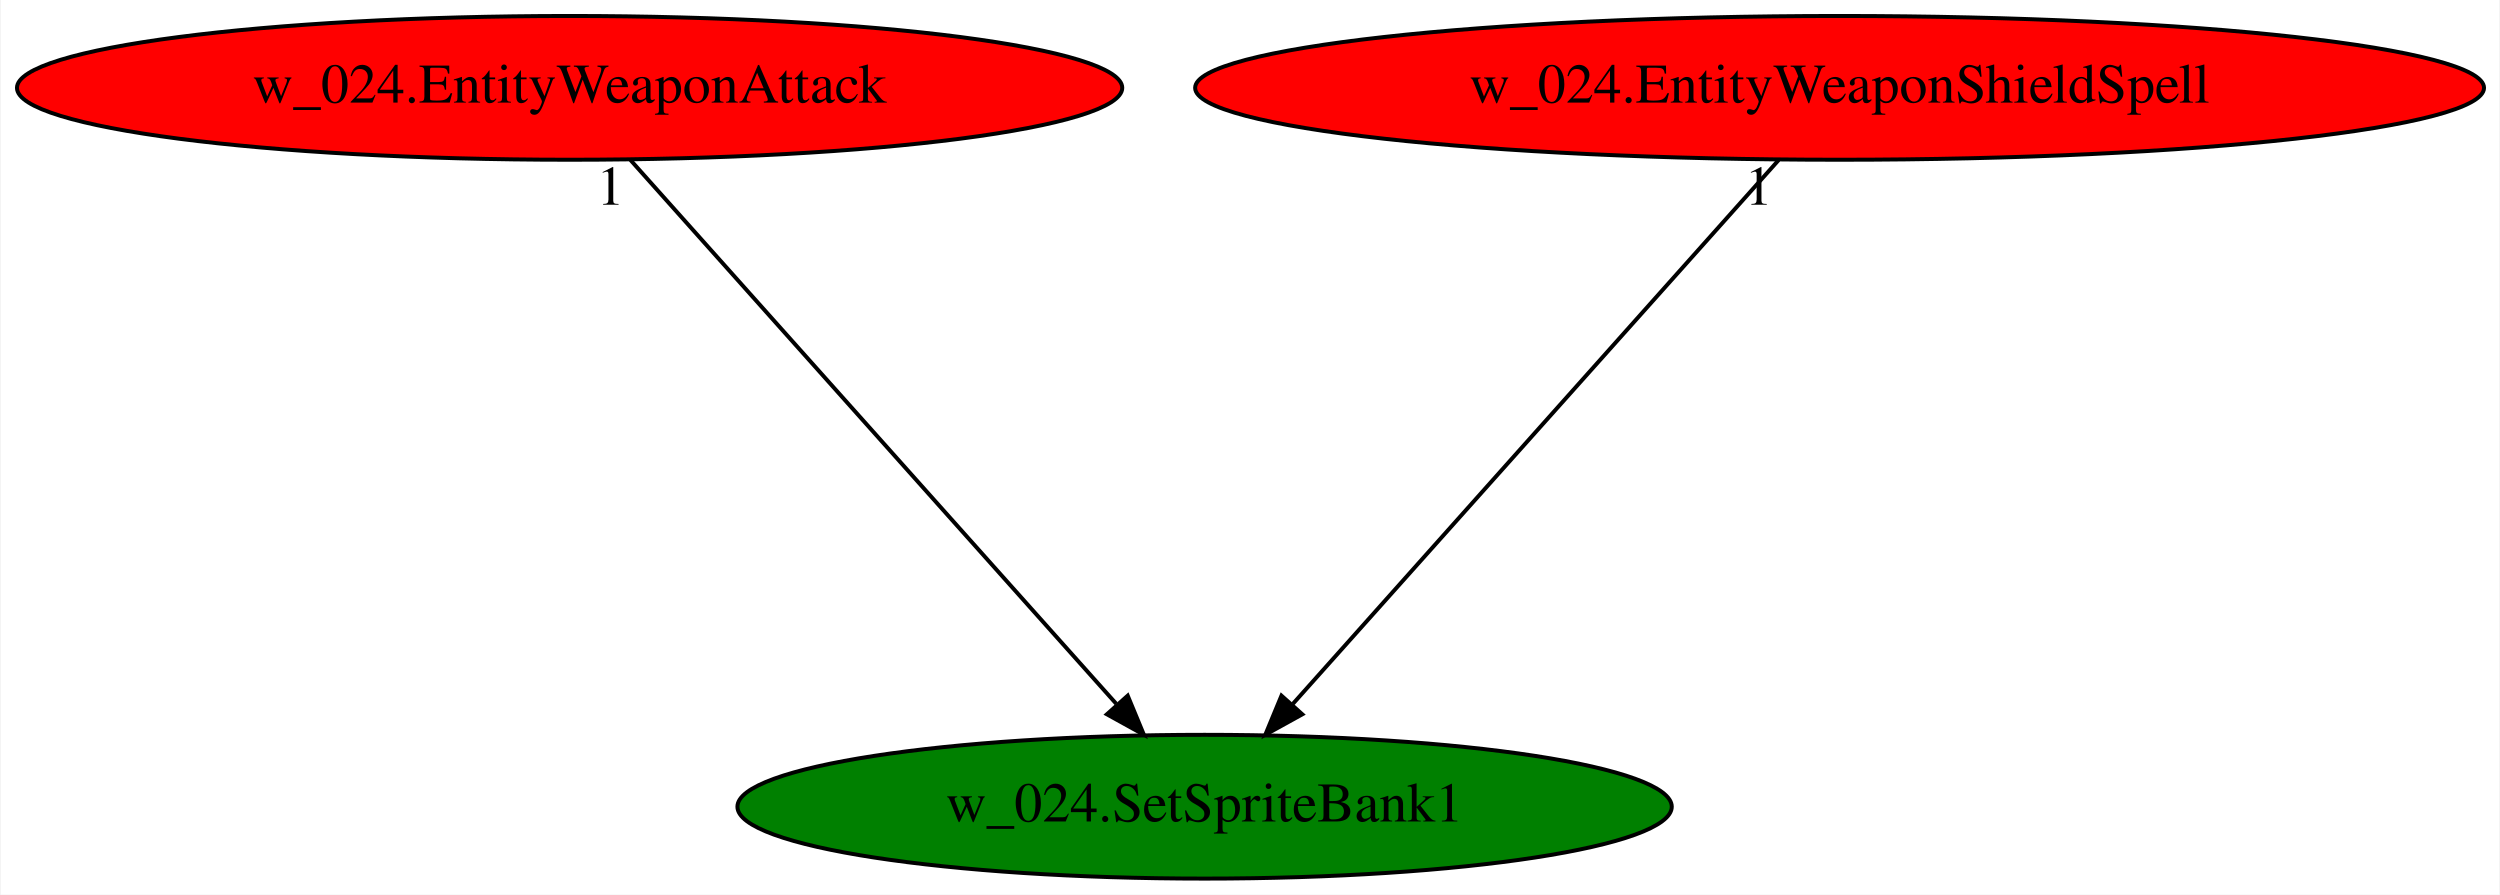
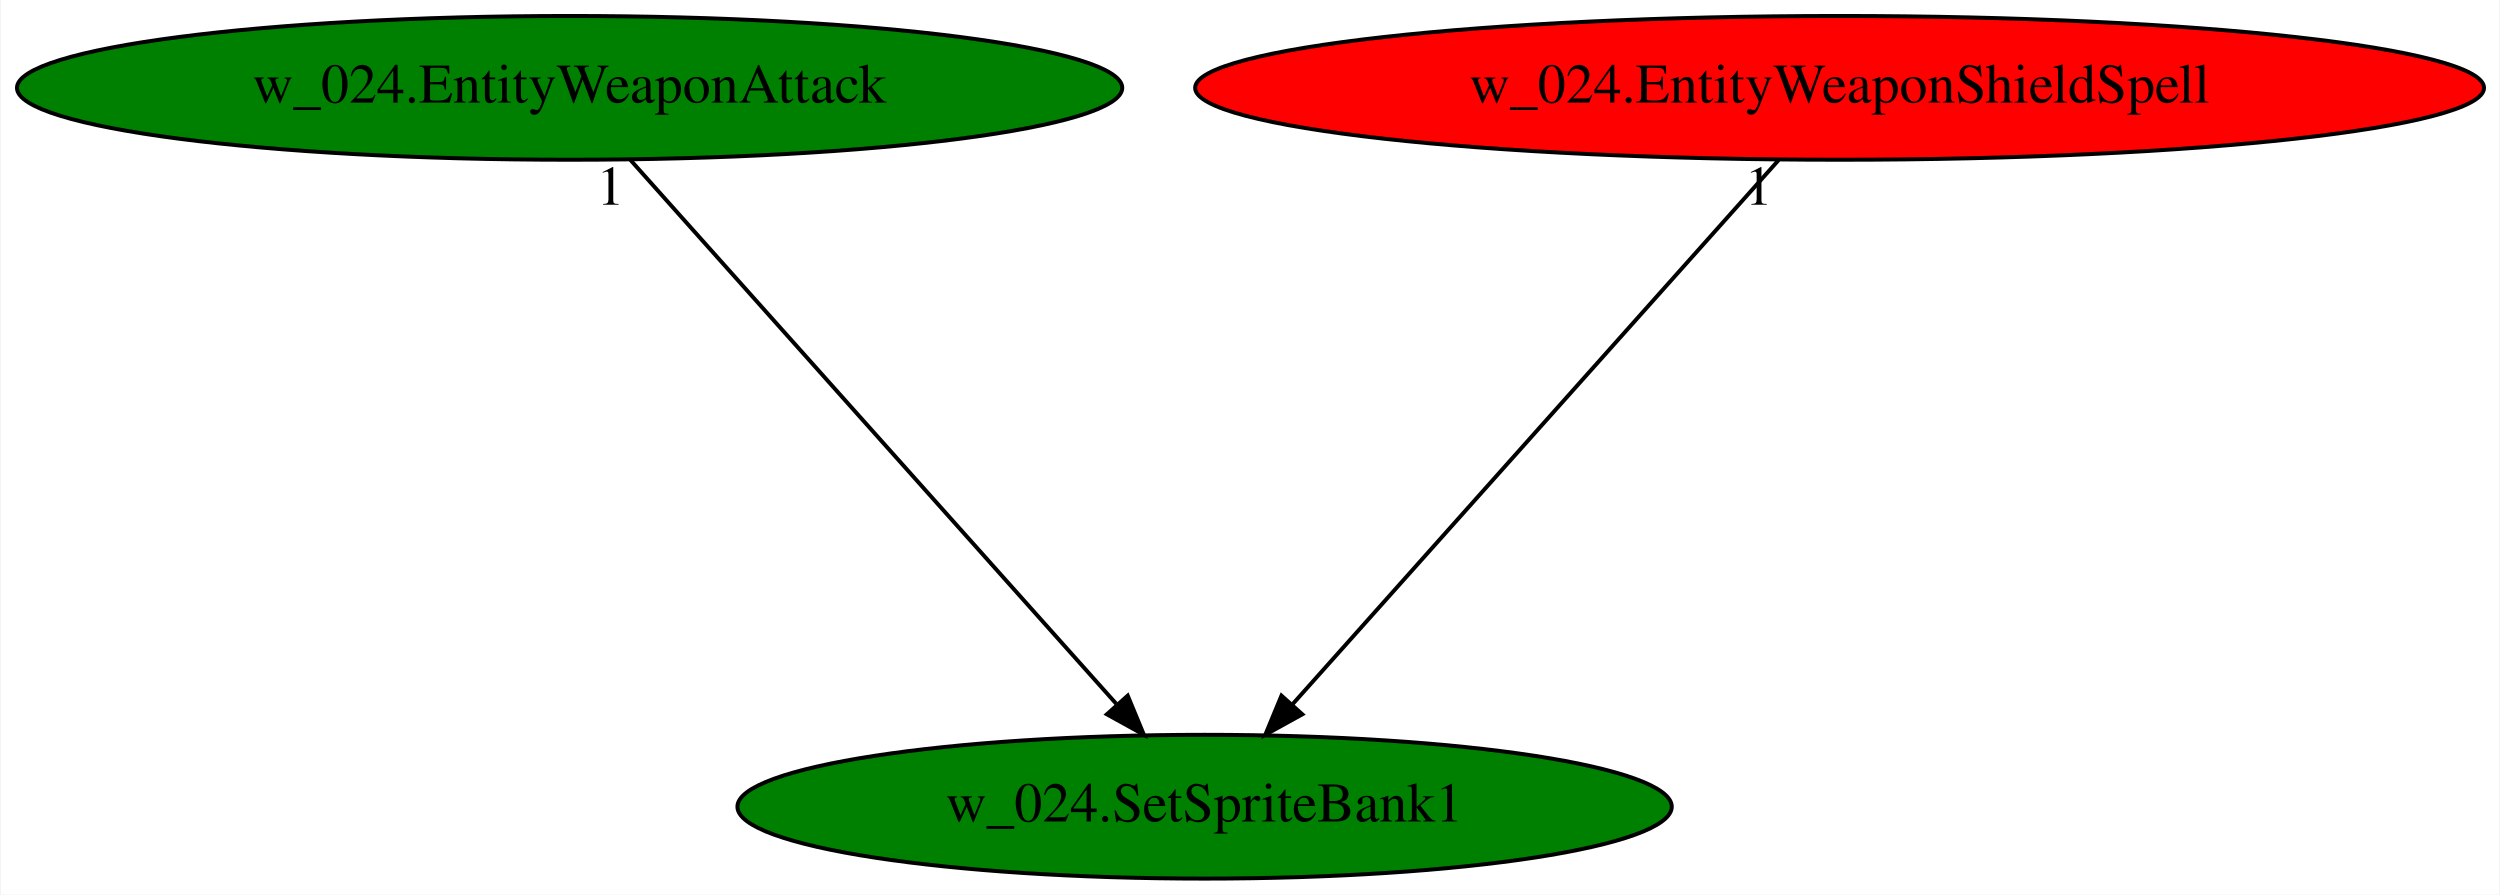
<svg xmlns="http://www.w3.org/2000/svg" xmlns:xlink="http://www.w3.org/1999/xlink" width="626pt" height="224pt" viewBox="0.00 0.00 625.62 224.00">
  <g id="graph0" class="graph" transform="scale(1 1) rotate(0) translate(4 220)">
    <polygon fill="white" stroke="transparent" points="-4,4 -4,-220 621.62,-220 621.62,4 -4,4" />
    <g id="node1" class="node">
      <ellipse fill="green" stroke="black" cx="297.44" cy="-18" rx="116.98" ry="18" />
      <text text-anchor="middle" x="297.44" y="-14.3" font-family="Times,serif" font-size="14.00">w_024.SetSpriteBank1</text>
    </g>
    <g id="node2" class="node">
      <g id="a_node2">
        <a xlink:href="w_024.EntityWeaponAttack.svg" xlink:title="w_024.EntityWeaponAttack">
-           <ellipse fill="red" stroke="black" cx="138.44" cy="-198" rx="138.38" ry="18" />
+           <ellipse fill="green" stroke="black" cx="138.44" cy="-198" rx="138.38" ry="18" />
          <text text-anchor="middle" x="138.44" y="-194.3" font-family="Times,serif" font-size="14.00">w_024.EntityWeaponAttack</text>
        </a>
      </g>
    </g>
    <g id="edge1" class="edge">
      <path fill="none" stroke="black" d="M153.68,-179.93C181.94,-148.3 242.53,-80.46 275.31,-43.78" />
      <polygon fill="black" stroke="black" points="278.19,-45.81 282.24,-36.02 272.97,-41.14 278.19,-45.81" />
      <text text-anchor="middle" x="148.68" y="-168.73" font-family="Times,serif" font-size="14.00">1</text>
    </g>
    <g id="node3" class="node">
      <g id="a_node3">
        <a xlink:href="w_024.EntityWeaponShieldSpell.svg" xlink:title="w_024.EntityWeaponShieldSpell">
          <ellipse fill="red" stroke="black" cx="456.44" cy="-198" rx="161.37" ry="18" />
          <text text-anchor="middle" x="456.44" y="-194.3" font-family="Times,serif" font-size="14.00">w_024.EntityWeaponShieldSpell</text>
        </a>
      </g>
    </g>
    <g id="edge2" class="edge">
      <path fill="none" stroke="black" d="M441.19,-179.93C412.94,-148.3 352.34,-80.46 319.57,-43.78" />
      <polygon fill="black" stroke="black" points="321.91,-41.14 312.64,-36.02 316.69,-45.81 321.91,-41.14" />
      <text text-anchor="middle" x="436.19" y="-168.73" font-family="Times,serif" font-size="14.00">1</text>
    </g>
  </g>
</svg>
